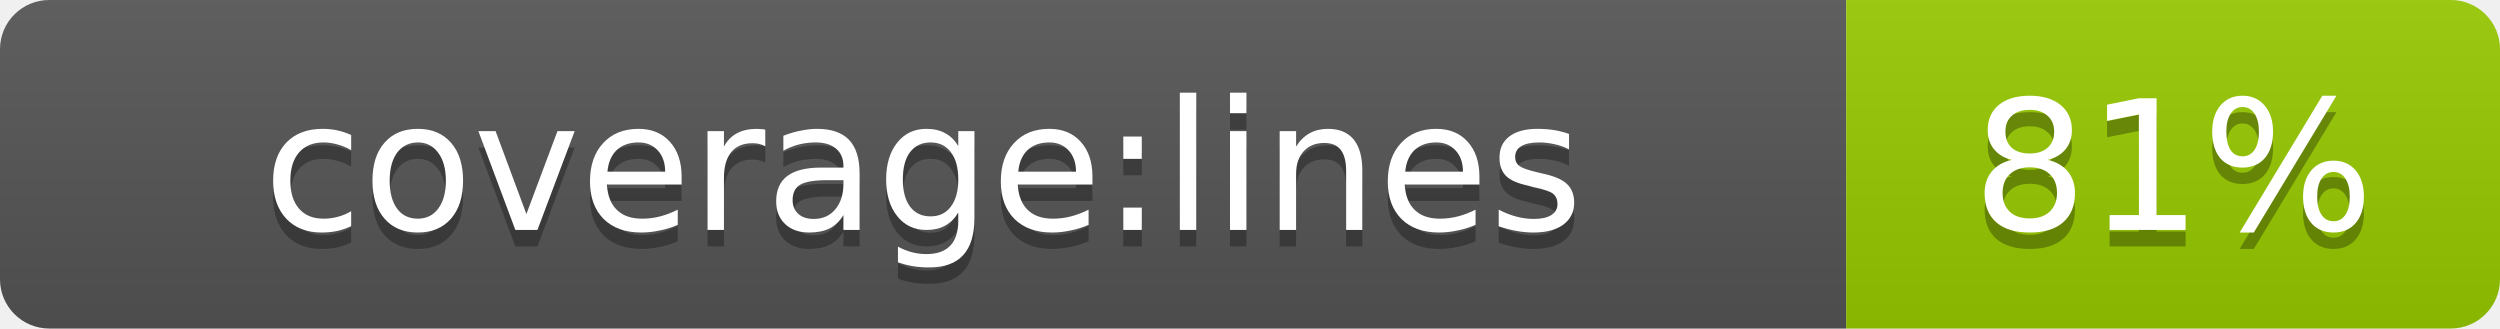
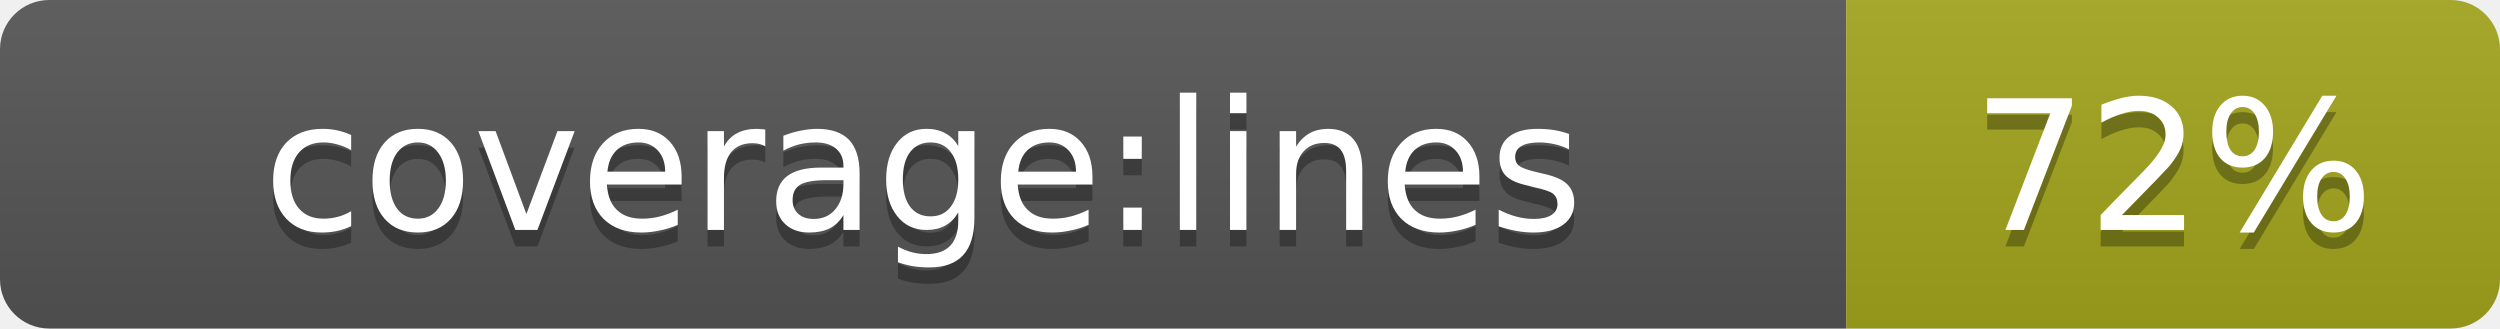
- <svg xmlns="http://www.w3.org/2000/svg" width="152.2" height="20" role="img" aria-label="coverage:lines: 81%">
+ <svg xmlns="http://www.w3.org/2000/svg" width="152.2" height="20" role="img" aria-label="coverage:lines: 72%">
  <linearGradient id="s" x2="0" y2="100%">
    <stop offset="0" stop-color="#bbb" stop-opacity=".1" />
    <stop offset="1" stop-opacity=".1" />
  </linearGradient>
  <clipPath id="r">
    <rect width="152.2" height="20" rx="3" fill="#fff" />
  </clipPath>
  <g clip-path="url(#r)">
    <rect width="112.4" height="20" fill="#555" />
-     <rect x="112.4" width="39.8" height="20" fill="#97ca00" />
+     <rect x="112.4" width="39.8" height="20" fill="#a4a61d" />
    <rect width="152.2" height="20" fill="url(#s)" />
  </g>
  <g fill="#fff" text-anchor="middle" font-family="Verdana,Geneva,DejaVu Sans,sans-serif" text-rendering="geometricPrecision" font-size="11">
    <text aria-hidden="true" x="56.2" y="15" fill="#010101" fill-opacity=".3">coverage:lines</text>
    <text x="56.2" y="14" fill="#fff">coverage:lines</text>
-     <text aria-hidden="true" x="132.3" y="15" fill="#010101" fill-opacity=".3">81%</text>
-     <text x="132.3" y="14" fill="#fff">81%</text>
+     <text aria-hidden="true" x="132.3" y="15" fill="#010101" fill-opacity=".3">72%</text>
+     <text x="132.3" y="14" fill="#fff">72%</text>
  </g>
</svg>
